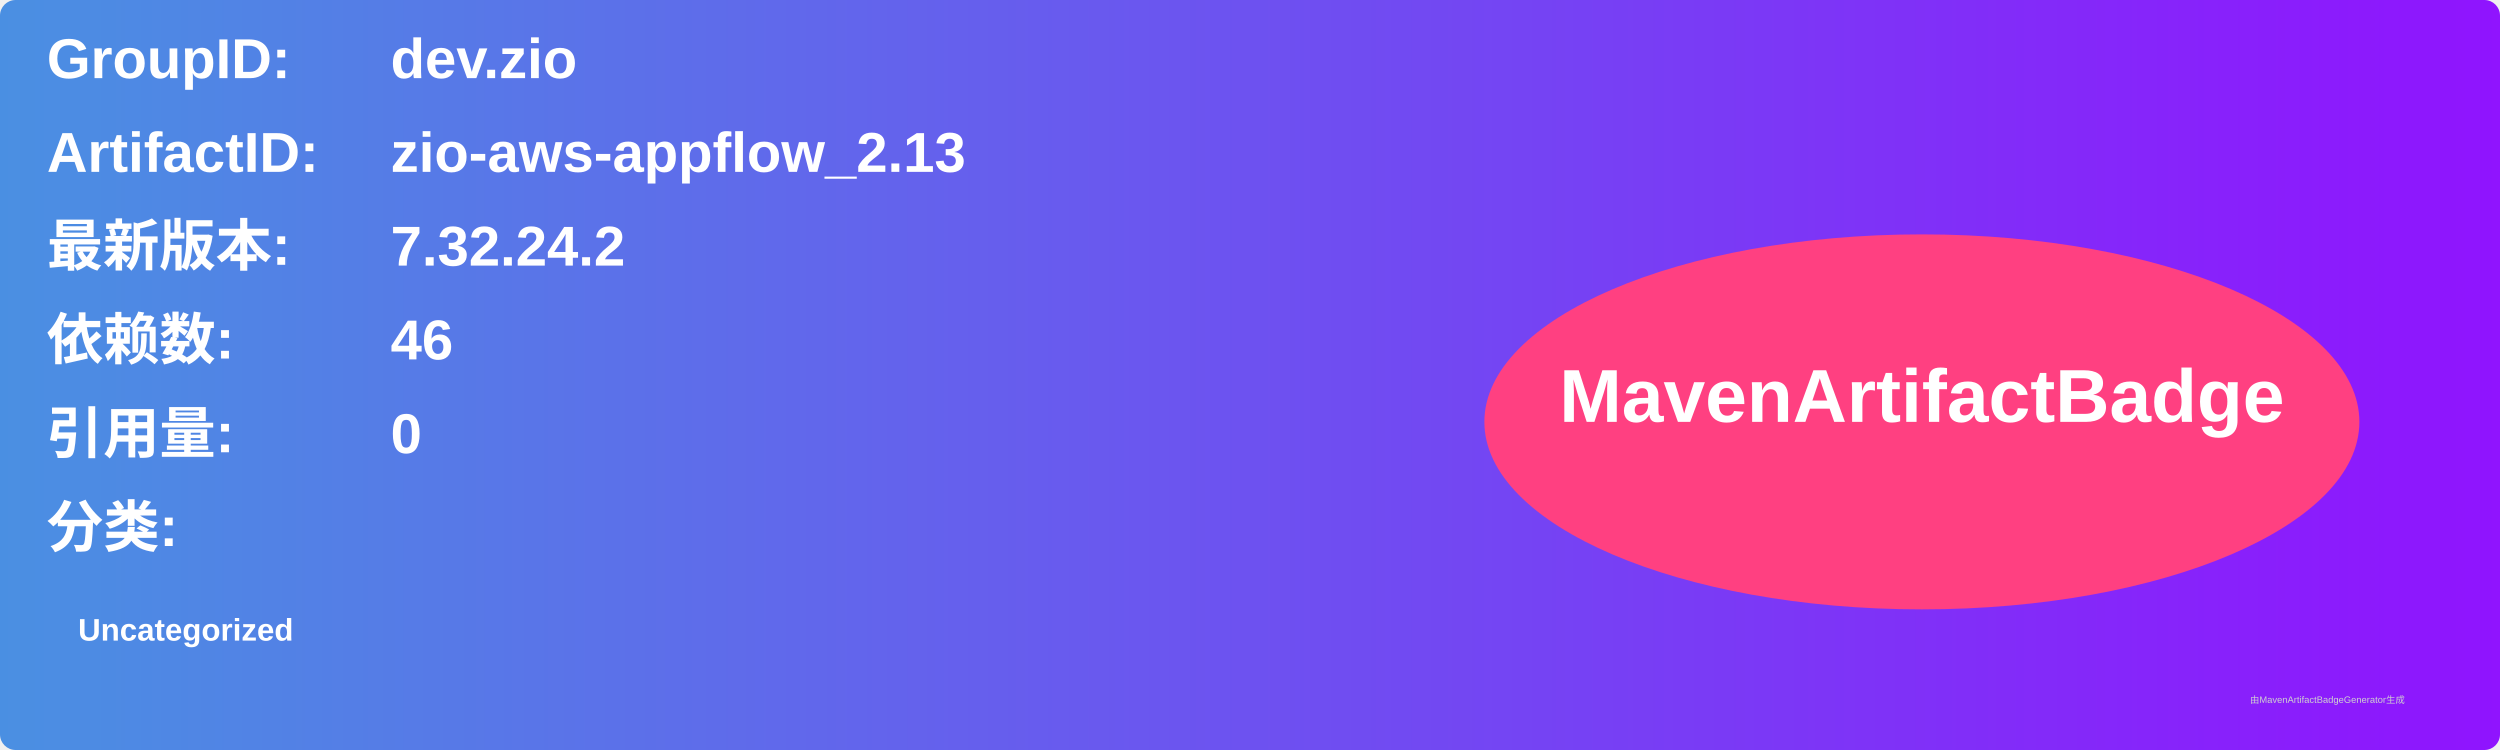
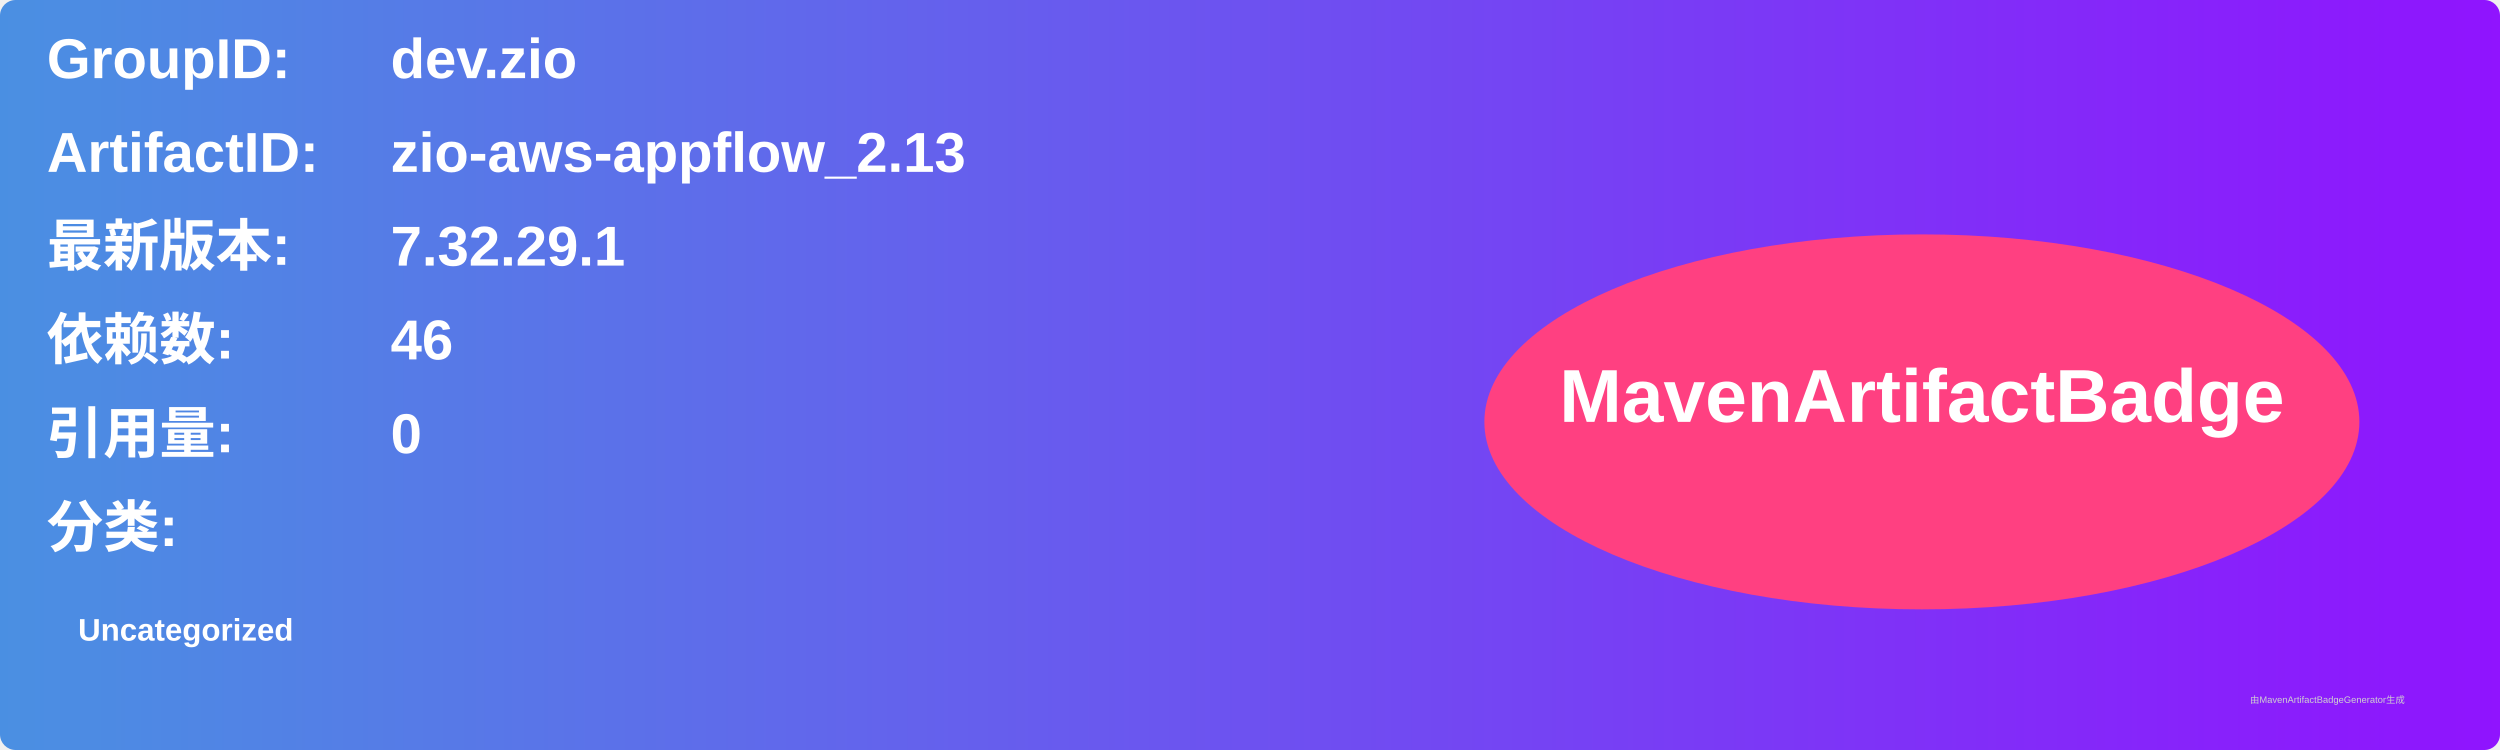
<svg xmlns="http://www.w3.org/2000/svg" width="800" height="240" viewBox="0 0 800 240">
  <linearGradient id="grad" x1="0%" y1="0%" x2="100%" y2="0%">
    <stop offset="0%" stop-color="#4a90e2" />
    <stop offset="100%" stop-color="#9013fe" />
  </linearGradient>
  <rect width="100%" height="100%" rx="5" ry="5" fill="url(#grad)" />
  <g transform="translate(15, 15)">
    <text x="0" y="10" font-family="Arial" font-size="18" fill="white" font-weight="bold" width="260">GroupID:</text>
    <text x="110" y="10" font-family="Arial" font-size="18" fill="white" font-weight="bold" width="460">dev.zio</text>
    <text x="0" y="40" font-family="Arial" font-size="18" fill="white" font-weight="bold" width="260">ArtifactID:</text>
    <text x="110" y="40" font-family="Arial" font-size="18" fill="white" font-weight="bold" width="460">zio-aws-appflow_2.13</text>
    <text x="0" y="70" font-family="Arial" font-size="18" fill="white" font-weight="bold">最新版本:</text>
    <text x="110" y="70" font-family="Arial" font-size="18" fill="white" font-weight="bold">
-       <tspan font-weight="bold">7.32.24.2</tspan>
+       <tspan font-weight="bold">7.32.29.1</tspan>
    </text>
    <text x="0" y="100" font-family="Arial" font-size="18" fill="white" font-weight="bold">依赖数: </text>
    <text x="110" y="100" font-family="Arial" font-size="18" fill="white">
      <tspan font-weight="bold">46</tspan>
    </text>
    <text x="0" y="130" font-family="Arial" font-size="18" fill="white" font-weight="bold">引用量: </text>
    <text x="110" y="130" font-family="Arial" font-size="18" fill="white">
      <tspan font-weight="bold">0</tspan>
    </text>
    <text x="0" y="160" font-family="Arial" font-size="18" fill="white" font-weight="bold">分类:</text>
    <text x="10" y="190" font-family="Arial" font-size="10" fill="white">
      <tspan font-weight="bold">Uncategorized</tspan>
    </text>
    <ellipse cx="600" cy="120" rx="140" ry="60" fill="#ff4081" />
    <text x="600" y="120" text-anchor="middle" font-family="Arial" font-size="24" fill="white" font-weight="bold">MavenArtifactBadge</text>
  </g>
  <text x="720" y="225" font-family="Arial" font-size="3" fill="#d0d0d0">由MavenArtifactBadgeGenerator生成</text>
</svg>
